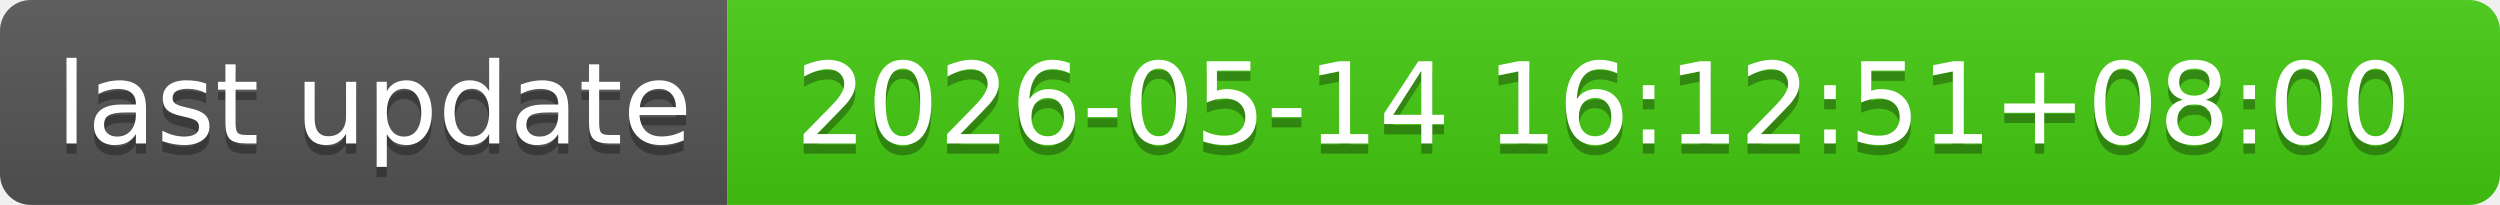
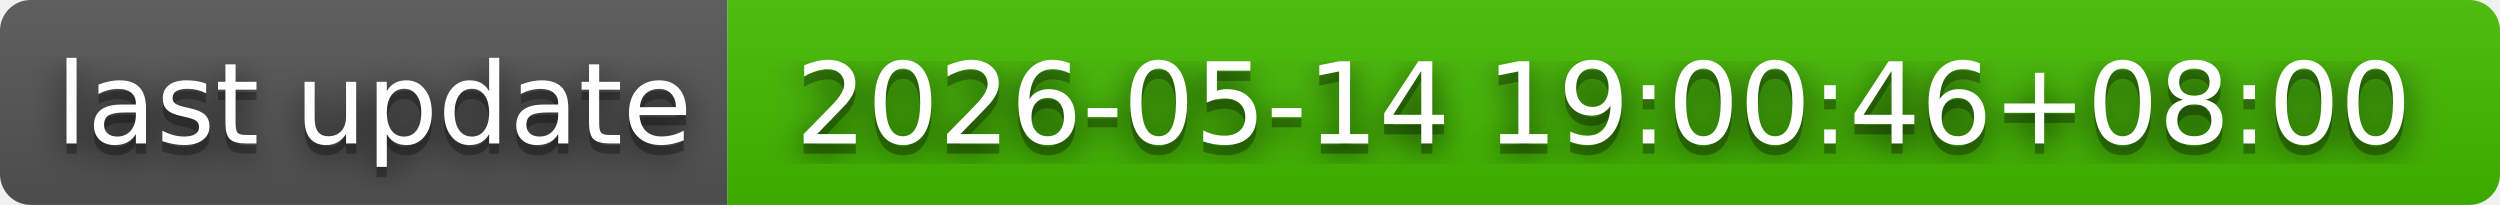
- <svg xmlns="http://www.w3.org/2000/svg" width="244" height="20" role="img" aria-label="last update: 2026-05-14 16:12:51+08:00">
+ <svg xmlns="http://www.w3.org/2000/svg" width="244" height="20" role="img" aria-label="last update: 2026-05-14 19:00:46+08:00">
+   <filter id="blur">
+     <feGaussianBlur in="SourceGraphic" stdDeviation="16" />
+   </filter>
  <linearGradient id="s" x2="0" y2="100%">
    <stop offset="0" stop-color="#bbb" stop-opacity=".1" />
    <stop offset="1" stop-opacity=".1" />
  </linearGradient>
  <clipPath id="r">
    <rect width="244" height="20" rx="3" fill="#fff" />
  </clipPath>
  <g clip-path="url(#r)">
    <rect width="71" height="20" fill="#555" />
-     <rect x="71" width="173" height="20" fill="#4c1" />
+     <rect x="71" width="173" height="20" fill="#4b0" />
    <rect width="244" height="20" fill="url(#s)" />
  </g>
  <g fill="#fff" text-anchor="middle" font-family="Verdana,Geneva,DejaVu Sans,sans-serif" text-rendering="geometricPrecision" font-size="110">
+     <text aria-hidden="true" x="365" y="150" fill="#010101" fill-opacity=".80" filter="url(#blur)" transform="scale(.1)" textLength="610">last update</text>
    <text aria-hidden="true" x="365" y="150" fill="#010101" fill-opacity=".3" transform="scale(.1)" textLength="610">last update</text>
    <text x="365" y="140" transform="scale(.1)" fill="#fff" textLength="610">last update</text>
-     <text aria-hidden="true" x="1565" y="150" fill="#010101" fill-opacity=".3" transform="scale(.1)" textLength="1630">2026-05-14 16:12:51+08:00</text>
-     <text x="1565" y="140" transform="scale(.1)" fill="#fff" textLength="1630">2026-05-14 16:12:51+08:00</text>
+     <text aria-hidden="true" x="1565" y="150" fill="#010101" fill-opacity=".80" filter="url(#blur)" transform="scale(.1)" textLength="1630">2026-05-14 19:00:46+08:00</text>
+     <text aria-hidden="true" x="1565" y="150" fill="#010101" fill-opacity=".3" transform="scale(.1)" textLength="1630">2026-05-14 19:00:46+08:00</text>
+     <text x="1565" y="140" transform="scale(.1)" fill="#fff" textLength="1630">2026-05-14 19:00:46+08:00</text>
  </g>
</svg>
